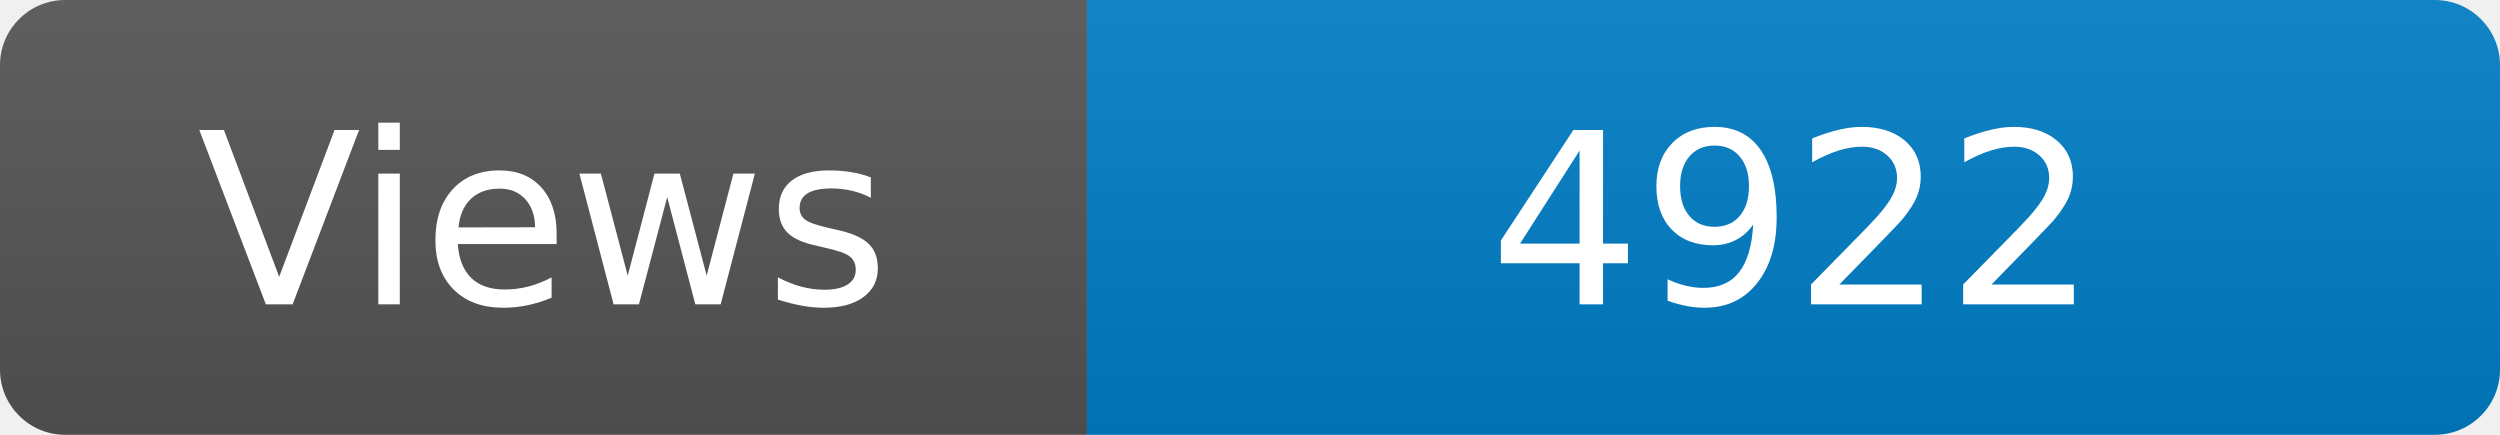
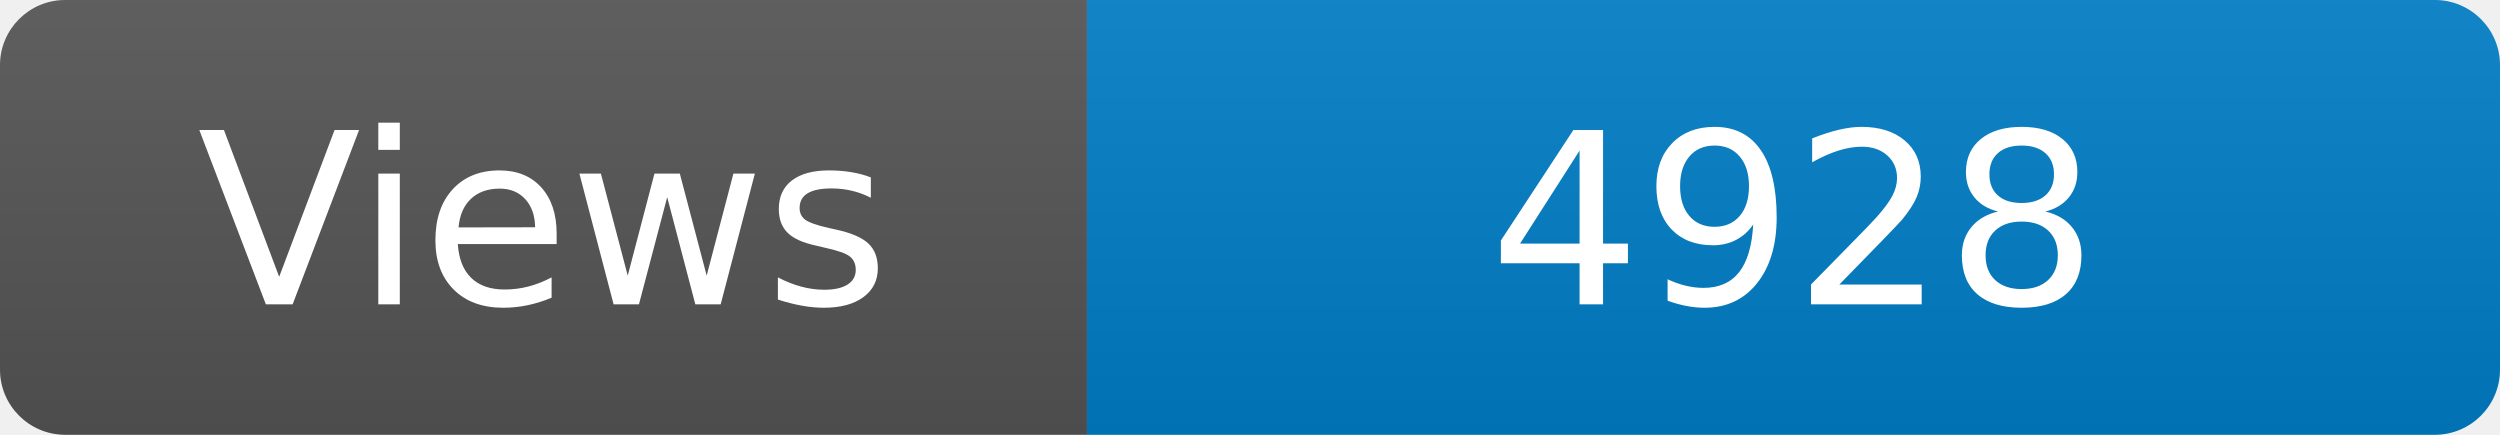
<svg xmlns="http://www.w3.org/2000/svg" width="115" height="20" role="img" aria-label="Maintained?: yes">
  <linearGradient id="s" x2="0" y2="100%">
    <stop offset="0" stop-color="#bbb" stop-opacity=".1" />
    <stop offset="1" stop-opacity=".1" />
  </linearGradient>
  <clipPath id="r">
    <rect width="115" height="20" rx="3" fill="#fff" />
  </clipPath>
  <g clip-path="url(#r)">
    <rect width="50" height="20" fill="#555" />
    <rect x="50" width="160" height="20" fill="#007ec6" />
    <rect width="115" height="20" fill="url(#s)" />
  </g>
  <g fill="#fff" text-anchor="middle" font-family="Verdana,Geneva,DejaVu Sans,sans-serif" font-size="110">
    <text x="250" y="140" transform="scale(.1)" fill="#fff">Views</text>
-     <text x="825" y="140" transform="scale(.1)" fill="#fff">4922</text>
+     <text x="825" y="140" transform="scale(.1)" fill="#fff">4928</text>
  </g>
</svg>
